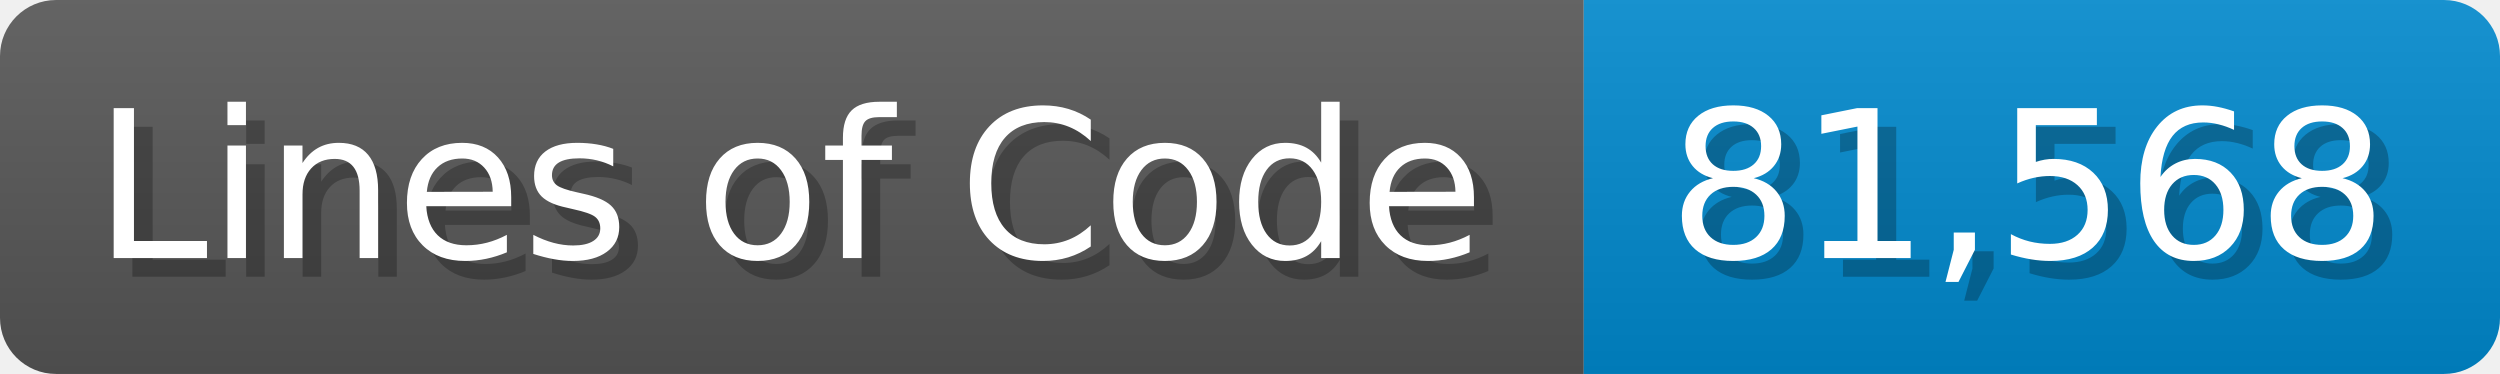
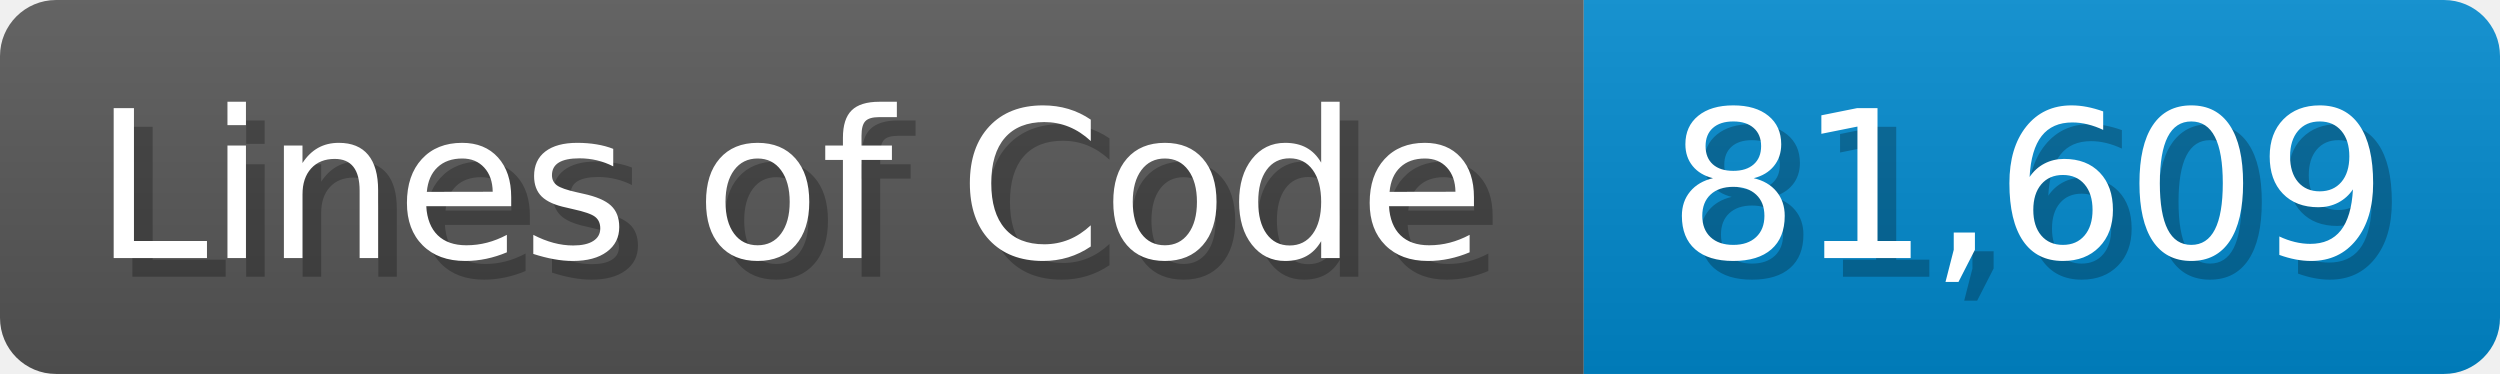
<svg xmlns="http://www.w3.org/2000/svg" width="133.7" height="20" viewBox="0 0 1337 200">
  <linearGradient id="a" x2="0" y2="100%">
    <stop offset="0" stop-opacity=".1" stop-color="#EEE" />
    <stop offset="1" stop-opacity=".1" />
  </linearGradient>
  <mask id="m">
    <rect width="1337" height="200" rx="30" fill="#FFF" />
  </mask>
  <g mask="url(#m)">
    <rect width="847" height="200" fill="#555" />
    <rect width="490" height="200" fill="#08C" x="847" />
    <rect width="1337" height="200" fill="url(#a)" />
  </g>
  <g fill="#fff" text-anchor="start" font-family="Verdana,DejaVu Sans,sans-serif" font-size="110">
    <text x="60" y="148" textLength="747" fill="#000" opacity="0.25">Lines of Code</text>
    <text x="50" y="138" textLength="747">Lines of Code</text>
-     <text x="902" y="148" textLength="390" fill="#000" opacity="0.25">81,568</text>
-     <text x="892" y="138" textLength="390">81,568</text>
+     <text x="902" y="148" textLength="390" fill="#000" opacity="0.25">81,609</text>
+     <text x="892" y="138" textLength="390">81,609</text>
  </g>
</svg>
